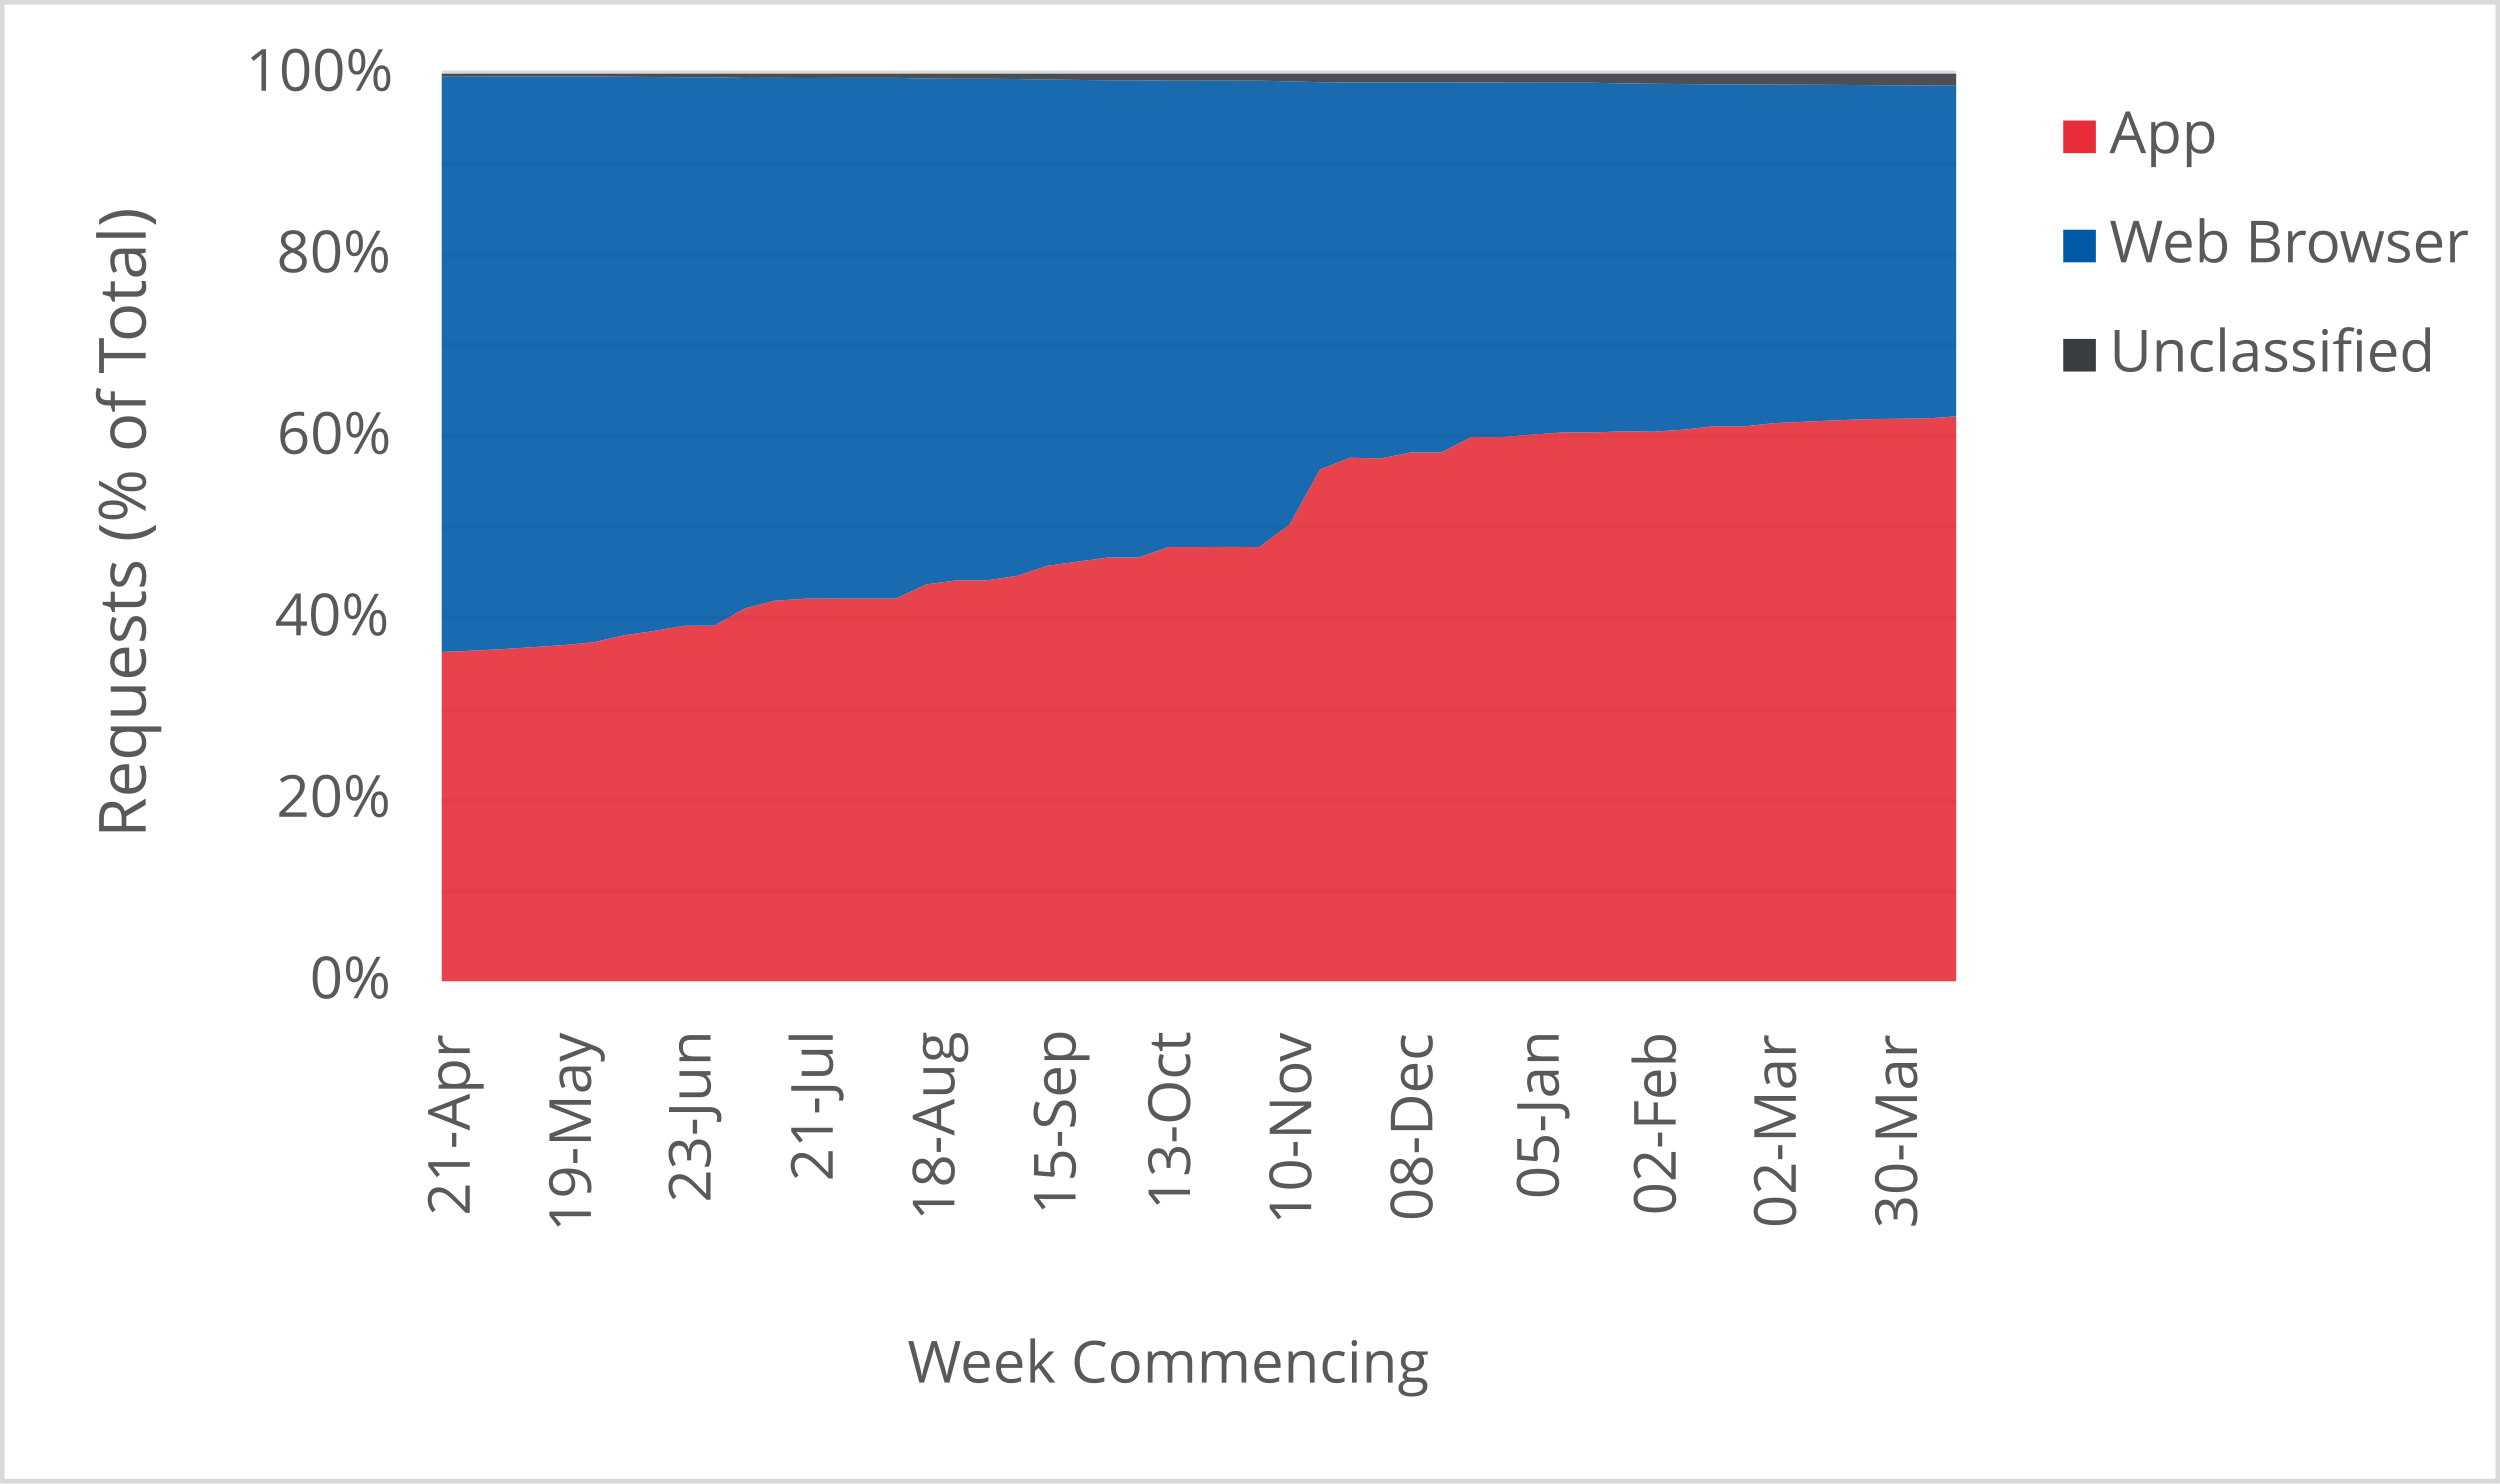
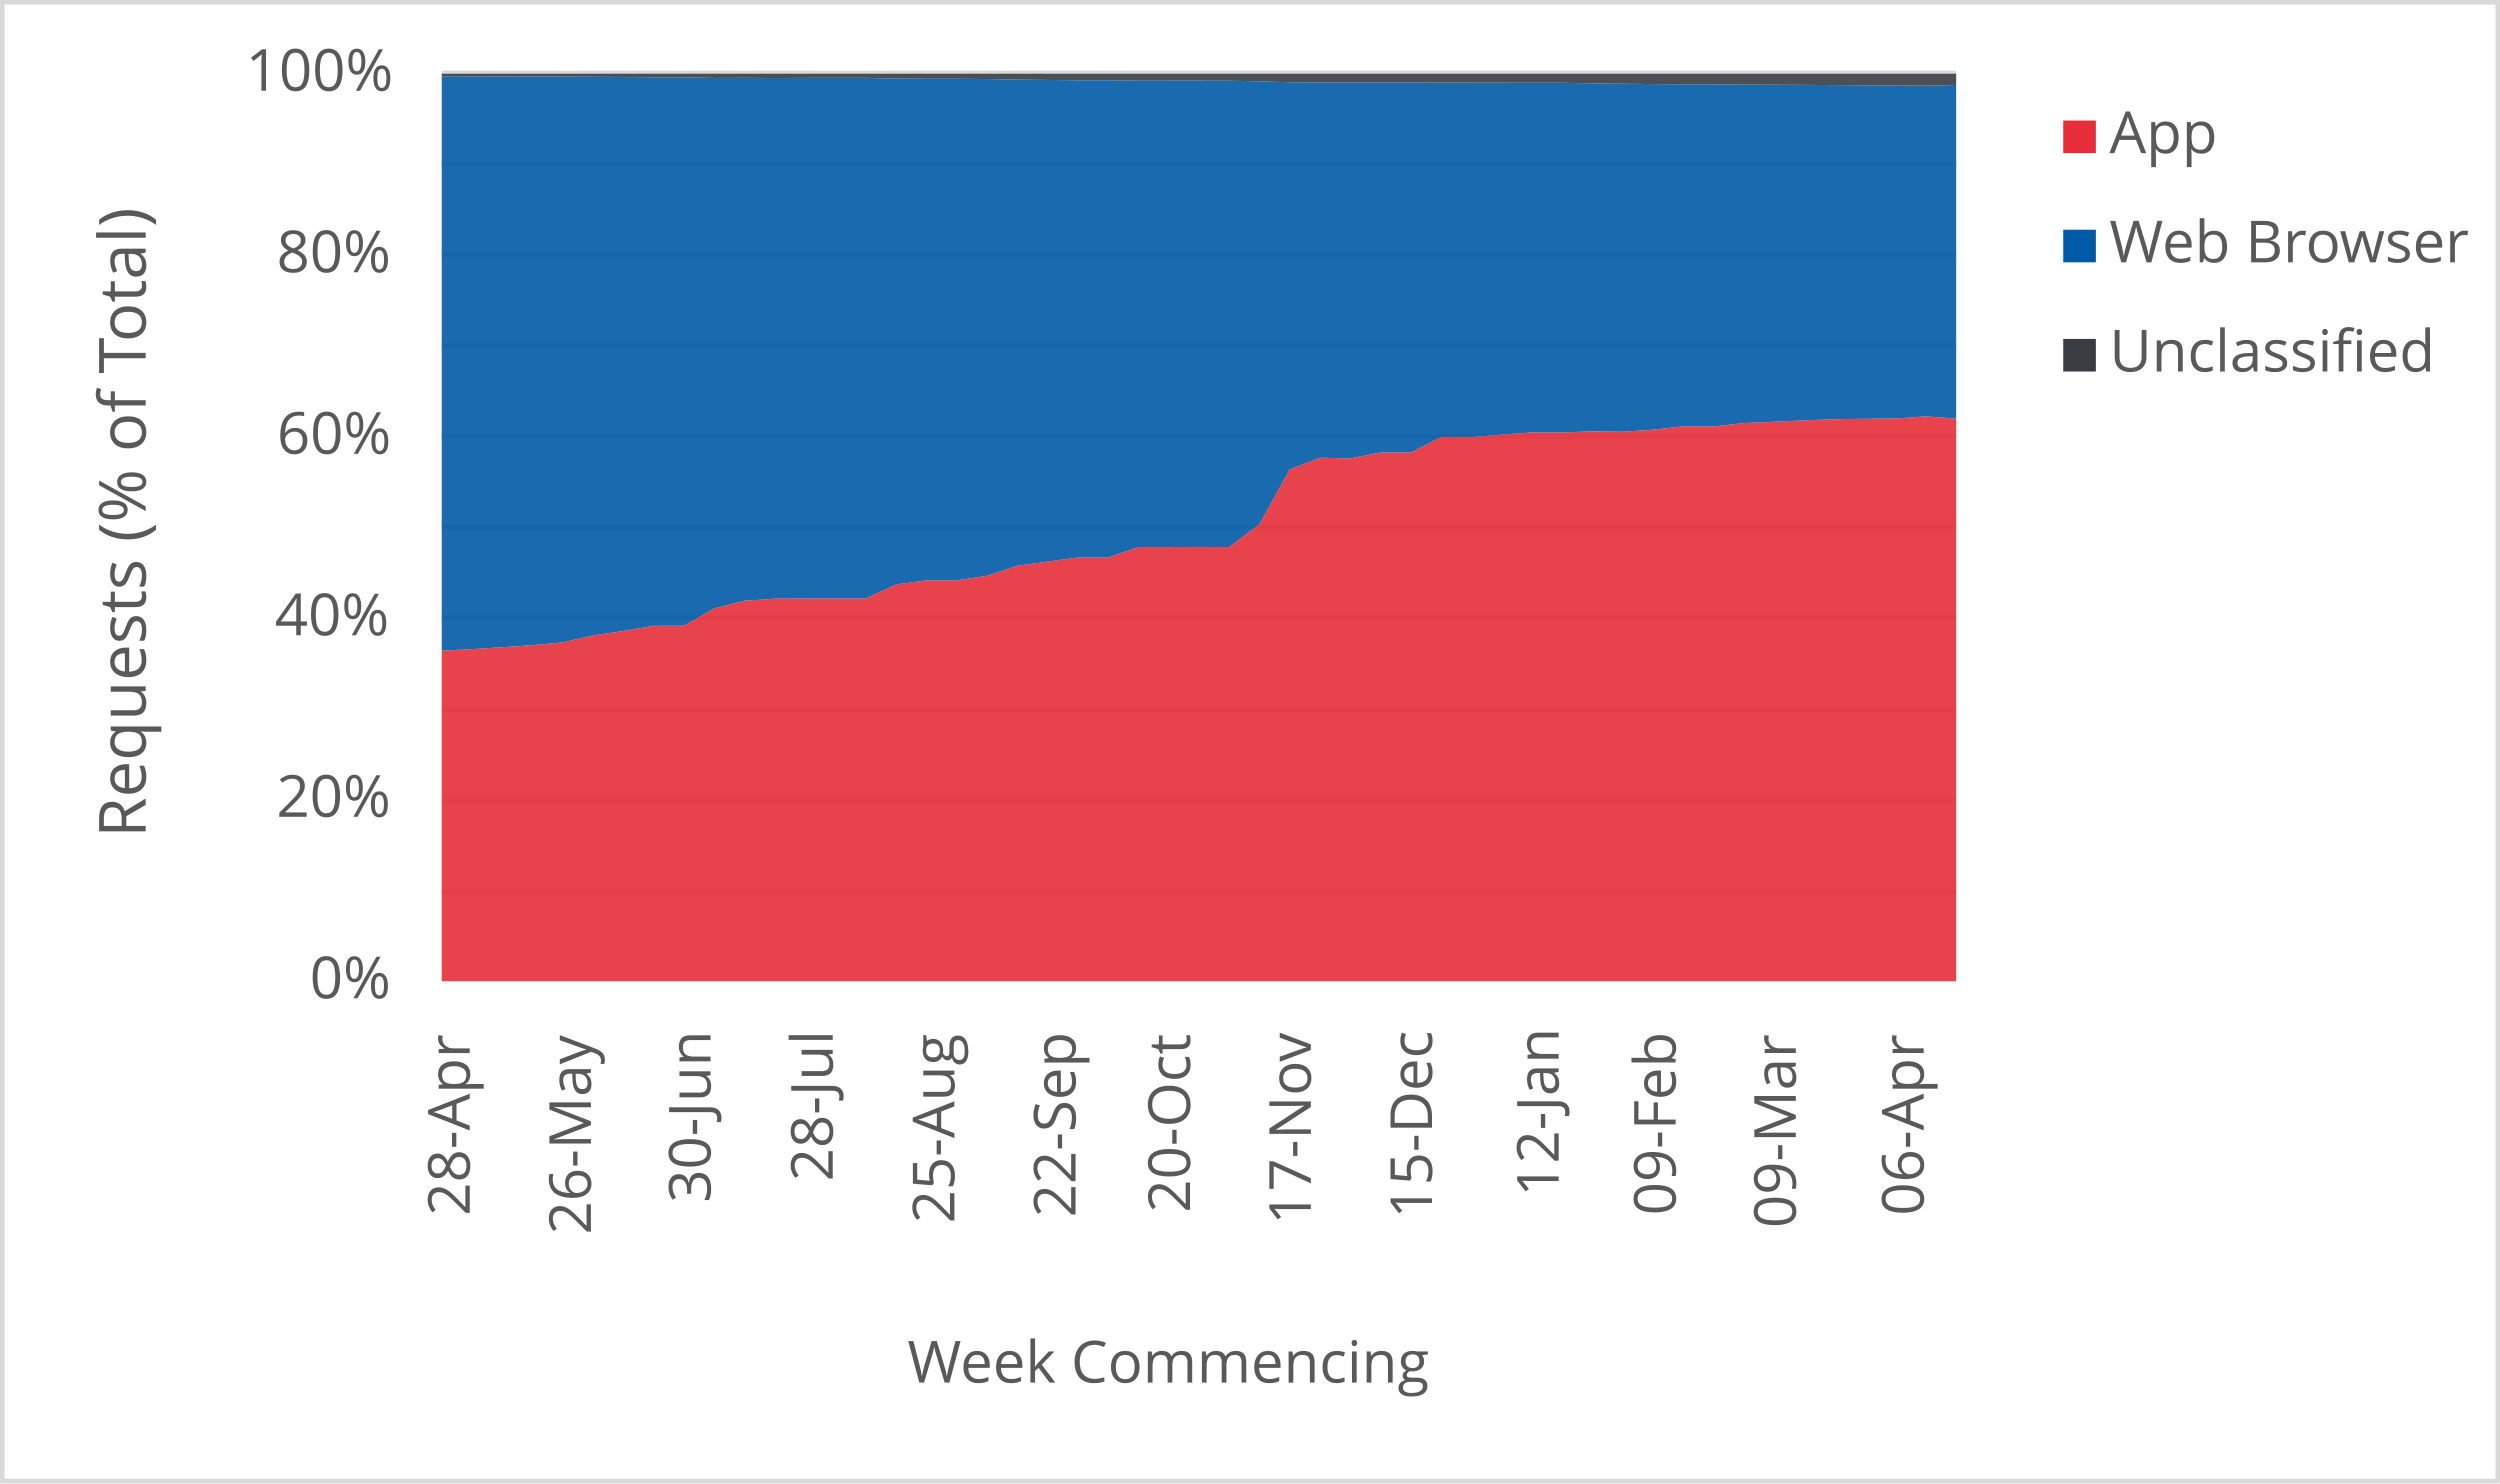
<svg xmlns="http://www.w3.org/2000/svg" width="1763" height="1046" xml:space="preserve" overflow="hidden">
  <defs>
    <clipPath id="clip0">
      <rect x="2917" y="346" width="1763" height="1046" />
    </clipPath>
  </defs>
  <g clip-path="url(#clip0)" transform="translate(-2917 -346)">
    <rect x="2918" y="347" width="1760" height="1043" fill="#FFFFFF" />
    <g>
      <path d="    M3228.5 974.532 4296.5 974.532    M3228.5 910.53 4296.5 910.53    M3228.5 846.528 4296.5 846.528    M3228.5 781.526 4296.5 781.526    M3228.5 717.524 4296.5 717.524    M3228.5 653.522 4296.5 653.522    M3228.5 589.52 4296.5 589.52    M3228.5 525.517 4296.5 525.517    M3228.5 461.515 4296.5 461.515    M3228.5 397.5 4296.5 397.5" stroke="#D9D9D9" stroke-width="3.438" stroke-linejoin="round" stroke-miterlimit="10" fill="none" />
    </g>
    <g>
      <path d="M 1038.5 4296.5 1038.5" stroke="#D9D9D9" stroke-width="3.438" stroke-linejoin="round" stroke-miterlimit="10" fill="none" fill-rule="evenodd" />
    </g>
    <g>
-       <text fill="#595959" font-family="Verdana,Open Sans,DejaVu Sans,sans-serif" font-weight="400" font-size="41" transform="matrix(6.12323e-17 -1 1 6.12323e-17 3248.269 1203.302)">21-Apr</text>
+       <text fill="#595959" font-family="Verdana,Open Sans,DejaVu Sans,sans-serif" font-weight="400" font-size="41" transform="matrix(6.12323e-17 -1 1 6.12323e-17 3248.269 1203.302)">28-Apr</text>
    </g>
    <g>
-       <text fill="#595959" font-family="Verdana,Open Sans,DejaVu Sans,sans-serif" font-weight="400" font-size="41" transform="matrix(6.12323e-17 -1 1 6.12323e-17 3333.709 1214.753)">19-May</text>
+       <text fill="#595959" font-family="Verdana,Open Sans,DejaVu Sans,sans-serif" font-weight="400" font-size="41" transform="matrix(6.12323e-17 -1 1 6.12323e-17 3333.709 1216.515)">26-May</text>
    </g>
    <g>
-       <text fill="#595959" font-family="Verdana,Open Sans,DejaVu Sans,sans-serif" font-weight="400" font-size="41" transform="matrix(6.12323e-17 -1 1 6.12323e-17 3418.078 1194.053)">23-Jun</text>
+       <text fill="#595959" font-family="Verdana,Open Sans,DejaVu Sans,sans-serif" font-weight="400" font-size="41" transform="matrix(6.12323e-17 -1 1 6.12323e-17 3418.098 1194.173)">30-Jun</text>
    </g>
    <g>
-       <text fill="#595959" font-family="Verdana,Open Sans,DejaVu Sans,sans-serif" font-weight="400" font-size="41" transform="matrix(6.12323e-17 -1 1 6.12323e-17 3504.249 1179.039)">21-Jul</text>
+       <text fill="#595959" font-family="Verdana,Open Sans,DejaVu Sans,sans-serif" font-weight="400" font-size="41" transform="matrix(6.12323e-17 -1 1 6.12323e-17 3504.249 1179.039)">28-Jul</text>
    </g>
    <g>
-       <text fill="#595959" font-family="Verdana,Open Sans,DejaVu Sans,sans-serif" font-weight="400" font-size="41" transform="matrix(6.12323e-17 -1 1 6.12323e-17 3590.029 1206.906)">18-Aug</text>
+       <text fill="#595959" font-family="Verdana,Open Sans,DejaVu Sans,sans-serif" font-weight="400" font-size="41" transform="matrix(6.12323e-17 -1 1 6.12323e-17 3590.029 1208.667)">25-Aug</text>
    </g>
    <g>
-       <text fill="#595959" font-family="Verdana,Open Sans,DejaVu Sans,sans-serif" font-weight="400" font-size="41" transform="matrix(6.12323e-17 -1 1 6.12323e-17 3675.469 1202.662)">15-Sep</text>
+       <text fill="#595959" font-family="Verdana,Open Sans,DejaVu Sans,sans-serif" font-weight="400" font-size="41" transform="matrix(6.12323e-17 -1 1 6.12323e-17 3675.469 1204.423)">22-Sep</text>
    </g>
    <g>
-       <text fill="#595959" font-family="Verdana,Open Sans,DejaVu Sans,sans-serif" font-weight="400" font-size="41" transform="matrix(6.12323e-17 -1 1 6.12323e-17 3756.205 1199.378)">13-Oct</text>
+       <text fill="#595959" font-family="Verdana,Open Sans,DejaVu Sans,sans-serif" font-weight="400" font-size="41" transform="matrix(6.12323e-17 -1 1 6.12323e-17 3756.205 1201.14)">20-Oct</text>
    </g>
    <g>
-       <text fill="#595959" font-family="Verdana,Open Sans,DejaVu Sans,sans-serif" font-weight="400" font-size="41" transform="matrix(6.12323e-17 -1 1 6.12323e-17 3841.645 1209.708)">10-Nov</text>
+       <text fill="#595959" font-family="Verdana,Open Sans,DejaVu Sans,sans-serif" font-weight="400" font-size="41" transform="matrix(6.12323e-17 -1 1 6.12323e-17 3841.414 1209.708)">17-Nov</text>
    </g>
    <g>
-       <text fill="#595959" font-family="Verdana,Open Sans,DejaVu Sans,sans-serif" font-weight="400" font-size="41" transform="matrix(6.12323e-17 -1 1 6.12323e-17 3927.085 1207.086)">08-Dec</text>
+       <text fill="#595959" font-family="Verdana,Open Sans,DejaVu Sans,sans-serif" font-weight="400" font-size="41" transform="matrix(6.12323e-17 -1 1 6.12323e-17 3926.854 1205.364)">15-Dec</text>
    </g>
    <g>
-       <text fill="#595959" font-family="Verdana,Open Sans,DejaVu Sans,sans-serif" font-weight="400" font-size="41" transform="matrix(6.12323e-17 -1 1 6.12323e-17 4016.178 1191.651)">05-Jan</text>
+       <text fill="#595959" font-family="Verdana,Open Sans,DejaVu Sans,sans-serif" font-weight="400" font-size="41" transform="matrix(6.12323e-17 -1 1 6.12323e-17 4016.158 1189.929)">12-Jan</text>
    </g>
    <g>
-       <text fill="#595959" font-family="Verdana,Open Sans,DejaVu Sans,sans-serif" font-weight="400" font-size="41" transform="matrix(6.12323e-17 -1 1 6.12323e-17 4098.675 1203.042)">02-Feb</text>
+       <text fill="#595959" font-family="Verdana,Open Sans,DejaVu Sans,sans-serif" font-weight="400" font-size="41" transform="matrix(6.12323e-17 -1 1 6.12323e-17 4098.675 1203.042)">09-Feb</text>
    </g>
    <g>
-       <text fill="#595959" font-family="Verdana,Open Sans,DejaVu Sans,sans-serif" font-weight="400" font-size="41" transform="matrix(6.12323e-17 -1 1 6.12323e-17 4183.405 1212.011)">02-Mar</text>
+       <text fill="#595959" font-family="Verdana,Open Sans,DejaVu Sans,sans-serif" font-weight="400" font-size="41" transform="matrix(6.12323e-17 -1 1 6.12323e-17 4183.405 1212.011)">09-Mar</text>
    </g>
    <g>
-       <text fill="#595959" font-family="Verdana,Open Sans,DejaVu Sans,sans-serif" font-weight="400" font-size="41" transform="matrix(6.12323e-17 -1 1 6.12323e-17 4268.845 1212.171)">30-Mar</text>
+       <text fill="#595959" font-family="Verdana,Open Sans,DejaVu Sans,sans-serif" font-weight="400" font-size="41" transform="matrix(6.12323e-17 -1 1 6.12323e-17 4273.569 1203.262)">06-Apr</text>
    </g>
    <g>
      <text fill="#595959" font-family="Verdana,Open Sans,DejaVu Sans,sans-serif" font-weight="400" font-size="41" transform="matrix(1 0 0 1 3135.448 1050)">0%</text>
    </g>
    <g>
      <text fill="#595959" font-family="Verdana,Open Sans,DejaVu Sans,sans-serif" font-weight="400" font-size="41" transform="matrix(1 0 0 1 3111.965 922)">20%</text>
    </g>
    <g>
      <text fill="#595959" font-family="Verdana,Open Sans,DejaVu Sans,sans-serif" font-weight="400" font-size="41" transform="matrix(1 0 0 1 3110.824 794)">40%</text>
    </g>
    <g>
      <text fill="#595959" font-family="Verdana,Open Sans,DejaVu Sans,sans-serif" font-weight="400" font-size="41" transform="matrix(1 0 0 1 3112.306 666)">60%</text>
    </g>
    <g>
      <text fill="#595959" font-family="Verdana,Open Sans,DejaVu Sans,sans-serif" font-weight="400" font-size="41" transform="matrix(1 0 0 1 3112.045 538)">80%</text>
    </g>
    <g>
      <text fill="#595959" font-family="Verdana,Open Sans,DejaVu Sans,sans-serif" font-weight="400" font-size="41" transform="matrix(1 0 0 1 3090.284 410)">100%</text>
    </g>
    <g>
      <text fill="#595959" font-family="Verdana,Open Sans,DejaVu Sans,sans-serif" font-weight="400" font-size="41" transform="matrix(1 0 0 1 3556.971 1321)">Week Commencing</text>
    </g>
    <g>
      <text fill="#595959" font-family="Verdana,Open Sans,DejaVu Sans,sans-serif" font-weight="400" font-size="46" transform="matrix(6.12323e-17 -1 1 6.12323e-17 3019.73 936.7666)">Requests (% of Total)</text>
    </g>
    <rect x="2918.5" y="347.5" width="1760" height="1043" stroke="#D9D9D9" stroke-width="3.438" stroke-linejoin="round" stroke-miterlimit="10" fill="none" />
    <g>
-       <path d="M3228.5 1038 3249.86 1038 3271.22 1038 3292.58 1038 3313.94 1038 3335.3 1038 3356.66 1038 3378.02 1038 3399.38 1038 3420.74 1038 3442.1 1038 3463.46 1038 3484.82 1038 3506.18 1038 3527.54 1038 3548.9 1038 3570.26 1038 3591.62 1038 3612.98 1038 3634.34 1038 3655.7 1038 3677.06 1038 3698.42 1038 3719.78 1038 3741.14 1038 3762.5 1038 3783.86 1038 3805.22 1038 3826.58 1038 3847.94 1038 3869.3 1038 3890.66 1038 3912.02 1038 3933.38 1038 3954.74 1038 3976.1 1038 3997.46 1038 4018.82 1038 4040.18 1038 4061.54 1038 4082.9 1038 4104.26 1038 4125.62 1038 4146.98 1038 4168.34 1038 4189.7 1038 4211.06 1038 4232.42 1038 4253.78 1038 4275.14 1038 4296.5 1038 4296.5 639.643 4275.14 641.083 4253.78 641.327 4232.42 641.615 4211.06 642.444 4189.7 643.401 4168.34 644.334 4146.98 646.712 4125.62 646.595 4104.26 648.996 4082.9 650.458 4061.54 650.183 4040.18 650.951 4018.82 650.969 3997.46 652.452 3976.1 654.244 3954.74 654.178 3933.38 665.101 3912.02 665.069 3890.66 669.251 3869.3 668.802 3847.94 677.031 3826.58 715.633 3805.22 731.79 3783.86 731.695 3762.5 731.781 3741.14 731.771 3719.78 739.179 3698.42 739.172 3677.06 742.046 3655.7 744.982 3634.34 752.092 3612.98 755.239 3591.62 755.25 3570.26 758.13 3548.9 768.087 3527.54 768.062 3506.18 768.117 3484.82 768.202 3463.46 769.607 3442.1 775.05 3420.74 787.236 3399.38 787.309 3378.02 790.965 3356.66 794.081 3335.3 798.971 3313.94 800.958 3292.58 802.407 3271.22 803.757 3249.86 804.88 3228.5 805.789 3228.5 1038Z" fill="#e62d39" opacity="0.9" />
+       <path d="M3228.5 1038 3249.86 1038 3271.22 1038 3292.58 1038 3313.94 1038 3335.3 1038 3356.66 1038 3378.02 1038 3399.38 1038 3420.74 1038 3442.1 1038 3463.46 1038 3484.82 1038 3506.18 1038 3527.54 1038 3548.9 1038 3570.26 1038 3591.62 1038 3612.98 1038 3634.34 1038 3655.7 1038 3677.06 1038 3698.42 1038 3719.78 1038 3741.14 1038 3762.5 1038 3783.86 1038 3805.22 1038 3826.58 1038 3847.94 1038 3869.3 1038 3890.66 1038 3912.02 1038 3933.38 1038 3954.74 1038 3976.1 1038 3997.46 1038 4018.82 1038 4040.18 1038 4061.54 1038 4082.9 1038 4104.26 1038 4125.62 1038 4146.98 1038 4168.34 1038 4189.7 1038 4211.06 1038 4232.42 1038 4253.78 1038 4275.14 1038 4296.5 1038 4296.5 641.24 4275.14 639.643 4253.78 641.083 4232.42 641.327 4211.06 641.615 4189.7 642.444 4168.34 643.401 4146.98 644.334 4125.62 646.712 4104.26 646.595 4082.9 648.996 4061.54 650.458 4040.18 650.183 4018.82 650.951 3997.46 650.969 3976.1 652.452 3954.74 654.244 3933.38 654.178 3912.02 665.101 3890.66 665.069 3869.3 669.251 3847.94 668.802 3826.58 677.031 3805.22 715.633 3783.86 731.79 3762.5 731.695 3741.14 731.781 3719.78 731.771 3698.42 739.179 3677.06 739.172 3655.7 742.046 3634.34 744.982 3612.98 752.092 3591.62 755.239 3570.26 755.25 3548.9 758.13 3527.54 768.087 3506.18 768.062 3484.82 768.117 3463.46 768.202 3442.1 769.607 3420.74 775.05 3399.38 787.236 3378.02 787.309 3356.66 790.965 3335.3 794.081 3313.94 798.971 3292.58 800.958 3271.22 802.407 3249.86 803.757 3228.5 804.88 3228.5 1038Z" fill="#e62d39" opacity="0.9" />
    </g>
    <g>
-       <path d="M3228.5 805.789 3249.86 804.88 3271.22 803.757 3292.58 802.407 3313.94 800.958 3335.3 798.971 3356.66 794.081 3378.02 790.965 3399.38 787.309 3420.74 787.236 3442.1 775.05 3463.46 769.607 3484.82 768.202 3506.18 768.117 3527.54 768.062 3548.9 768.087 3570.26 758.13 3591.62 755.25 3612.98 755.239 3634.34 752.092 3655.7 744.982 3677.06 742.046 3698.42 739.172 3719.78 739.179 3741.14 731.771 3762.5 731.781 3783.86 731.695 3805.22 731.79 3826.58 715.633 3847.94 677.031 3869.3 668.802 3890.66 669.251 3912.02 665.069 3933.38 665.101 3954.74 654.178 3976.1 654.244 3997.46 652.452 4018.82 650.969 4040.18 650.951 4061.54 650.183 4082.9 650.458 4104.26 648.996 4125.62 646.595 4146.98 646.712 4168.34 644.334 4189.7 643.401 4211.06 642.444 4232.42 641.615 4253.78 641.327 4275.14 641.083 4296.5 639.643 4296.5 406.48 4275.14 406.278 4253.78 406.148 4232.42 406.001 4211.06 405.858 4189.7 405.758 4168.34 405.689 4146.98 405.485 4125.62 405.491 4104.26 405.287 4082.9 405.054 4061.54 404.827 4040.18 404.36 4018.82 404.361 3997.46 404.313 3976.1 404.269 3954.74 404.255 3933.38 404.101 3912.02 404.099 3890.66 404.096 3869.3 404.129 3847.94 403.996 3826.58 403.349 3805.22 402.925 3783.86 402.907 3762.5 402.909 3741.14 402.93 3719.78 402.603 3698.42 402.61 3677.06 402.372 3655.7 402.145 3634.34 401.736 3612.98 401.57 3591.62 401.571 3570.26 401.408 3548.9 400.892 3527.54 400.889 3506.18 400.939 3484.82 401.027 3463.46 400.909 3442.1 400.992 3420.74 400.488 3399.38 400.496 3378.02 400.292 3356.66 400.158 3335.3 399.929 3313.94 399.933 3292.58 399.88 3271.22 399.831 3249.86 399.774 3228.5 399.725 3228.5 805.789Z" fill="#005aa6" opacity="0.9" />
+       <path d="M3228.5 804.88 3249.86 803.757 3271.22 802.407 3292.58 800.958 3313.94 798.971 3335.3 794.081 3356.66 790.965 3378.02 787.309 3399.38 787.236 3420.74 775.05 3442.1 769.607 3463.46 768.202 3484.82 768.117 3506.18 768.062 3527.54 768.087 3548.9 758.13 3570.26 755.25 3591.62 755.239 3612.98 752.092 3634.34 744.982 3655.7 742.046 3677.06 739.172 3698.42 739.179 3719.78 731.771 3741.14 731.781 3762.5 731.695 3783.86 731.79 3805.22 715.633 3826.58 677.031 3847.94 668.802 3869.3 669.251 3890.66 665.069 3912.02 665.101 3933.38 654.178 3954.74 654.244 3976.1 652.452 3997.46 650.969 4018.82 650.951 4040.18 650.183 4061.54 650.458 4082.9 648.996 4104.26 646.595 4125.62 646.712 4146.98 644.334 4168.34 643.401 4189.7 642.444 4211.06 641.615 4232.42 641.327 4253.78 641.083 4275.14 639.643 4296.5 641.24 4296.5 405.923 4275.14 406.48 4253.78 406.278 4232.42 406.148 4211.06 406.001 4189.7 405.858 4168.34 405.758 4146.98 405.689 4125.62 405.485 4104.26 405.491 4082.9 405.287 4061.54 405.054 4040.18 404.827 4018.82 404.36 3997.46 404.361 3976.1 404.313 3954.74 404.269 3933.38 404.255 3912.02 404.101 3890.66 404.099 3869.3 404.096 3847.94 404.129 3826.58 403.996 3805.22 403.349 3783.86 402.925 3762.5 402.907 3741.14 402.909 3719.78 402.93 3698.42 402.603 3677.06 402.61 3655.7 402.372 3634.34 402.145 3612.98 401.736 3591.62 401.57 3570.26 401.571 3548.9 401.408 3527.54 400.892 3506.18 400.889 3484.82 400.939 3463.46 401.027 3442.1 400.909 3420.74 400.992 3399.38 400.488 3378.02 400.496 3356.66 400.292 3335.3 400.158 3313.94 399.929 3292.58 399.933 3271.22 399.88 3249.86 399.831 3228.5 399.774 3228.5 804.88Z" fill="#005aa6" opacity="0.9" />
    </g>
    <g>
-       <path d="M3228.5 399.725 3249.86 399.774 3271.22 399.831 3292.58 399.88 3313.94 399.933 3335.3 399.929 3356.66 400.158 3378.02 400.292 3399.38 400.496 3420.74 400.488 3442.1 400.992 3463.46 400.909 3484.82 401.027 3506.18 400.939 3527.54 400.889 3548.9 400.892 3570.26 401.408 3591.62 401.571 3612.98 401.57 3634.34 401.736 3655.7 402.145 3677.06 402.372 3698.42 402.61 3719.78 402.603 3741.14 402.93 3762.5 402.909 3783.86 402.907 3805.22 402.925 3826.58 403.349 3847.94 403.996 3869.3 404.129 3890.66 404.096 3912.02 404.099 3933.38 404.101 3954.74 404.255 3976.1 404.269 3997.46 404.313 4018.82 404.361 4040.18 404.36 4061.54 404.827 4082.9 405.054 4104.26 405.287 4125.62 405.491 4146.98 405.485 4168.34 405.689 4189.7 405.758 4211.06 405.858 4232.42 406.001 4253.78 406.148 4275.14 406.278 4296.5 406.48 4296.5 398 4275.14 398 4253.78 398 4232.42 398 4211.06 398 4189.7 398 4168.34 398 4146.98 398 4125.62 398 4104.26 398 4082.9 398 4061.54 398 4040.18 398 4018.82 398 3997.46 398 3976.1 398 3954.74 398 3933.38 398 3912.02 398 3890.66 398 3869.3 398 3847.94 398 3826.58 398 3805.22 398 3783.86 398 3762.5 398 3741.14 398 3719.78 398 3698.42 398 3677.06 398 3655.7 398 3634.34 398 3612.98 398 3591.62 398 3570.26 398 3548.9 398 3527.54 398 3506.18 398 3484.82 398 3463.46 398 3442.1 398 3420.74 398 3399.38 398 3378.02 398 3356.66 398 3335.3 398 3313.94 398 3292.58 398 3271.22 398 3249.86 398 3228.5 398 3228.5 399.725Z" fill="#393d41" opacity="0.9" />
+       <path d="M3228.5 399.774 3249.86 399.831 3271.22 399.88 3292.58 399.933 3313.94 399.929 3335.3 400.158 3356.66 400.292 3378.02 400.496 3399.38 400.488 3420.74 400.992 3442.1 400.909 3463.46 401.027 3484.82 400.939 3506.18 400.889 3527.54 400.892 3548.9 401.408 3570.26 401.571 3591.62 401.57 3612.98 401.736 3634.34 402.145 3655.7 402.372 3677.06 402.61 3698.42 402.603 3719.78 402.93 3741.14 402.909 3762.5 402.907 3783.86 402.925 3805.22 403.349 3826.58 403.996 3847.94 404.129 3869.3 404.096 3890.66 404.099 3912.02 404.101 3933.38 404.255 3954.74 404.269 3976.1 404.313 3997.46 404.361 4018.82 404.36 4040.18 404.827 4061.54 405.054 4082.9 405.287 4104.26 405.491 4125.62 405.485 4146.98 405.689 4168.34 405.758 4189.7 405.858 4211.06 406.001 4232.42 406.148 4253.78 406.278 4275.14 406.48 4296.5 405.923 4296.5 398 4275.14 398 4253.78 398 4232.42 398 4211.06 398 4189.7 398 4168.34 398 4146.98 398 4125.62 398 4104.26 398 4082.9 398 4061.54 398 4040.18 398 4018.82 398 3997.46 398 3976.1 398 3954.74 398 3933.38 398 3912.02 398 3890.66 398 3869.3 398 3847.94 398 3826.58 398 3805.22 398 3783.86 398 3762.5 398 3741.14 398 3719.78 398 3698.42 398 3677.06 398 3655.7 398 3634.34 398 3612.98 398 3591.62 398 3570.26 398 3548.9 398 3527.54 398 3506.18 398 3484.82 398 3463.46 398 3442.1 398 3420.74 398 3399.38 398 3378.02 398 3356.66 398 3335.3 398 3313.94 398 3292.58 398 3271.22 398 3249.86 398 3228.5 398 3228.5 399.774Z" fill="#393d41" opacity="0.9" />
    </g>
    <g>
      <rect x="4372" y="431" width="23" height="23" fill="#e62d39" />
    </g>
    <g>
      <text fill="#595959" font-family="Verdana,Open Sans,DejaVu Sans,sans-serif" font-weight="400" font-size="41" transform="matrix(1 0 0 1 4404.56 454)">App</text>
    </g>
    <g>
      <rect x="4372" y="508" width="23" height="23" fill="#005aa6" />
    </g>
    <g>
      <text fill="#595959" font-family="Verdana,Open Sans,DejaVu Sans,sans-serif" font-weight="400" font-size="41" transform="matrix(1 0 0 1 4404.56 531)">Web Browser</text>
    </g>
    <g>
      <rect x="4372" y="585" width="23" height="23" fill="#393d41" />
    </g>
    <g>
      <text fill="#595959" font-family="Verdana,Open Sans,DejaVu Sans,sans-serif" font-weight="400" font-size="41" transform="matrix(1 0 0 1 4404.56 608)">Unclassified</text>
    </g>
  </g>
</svg>
